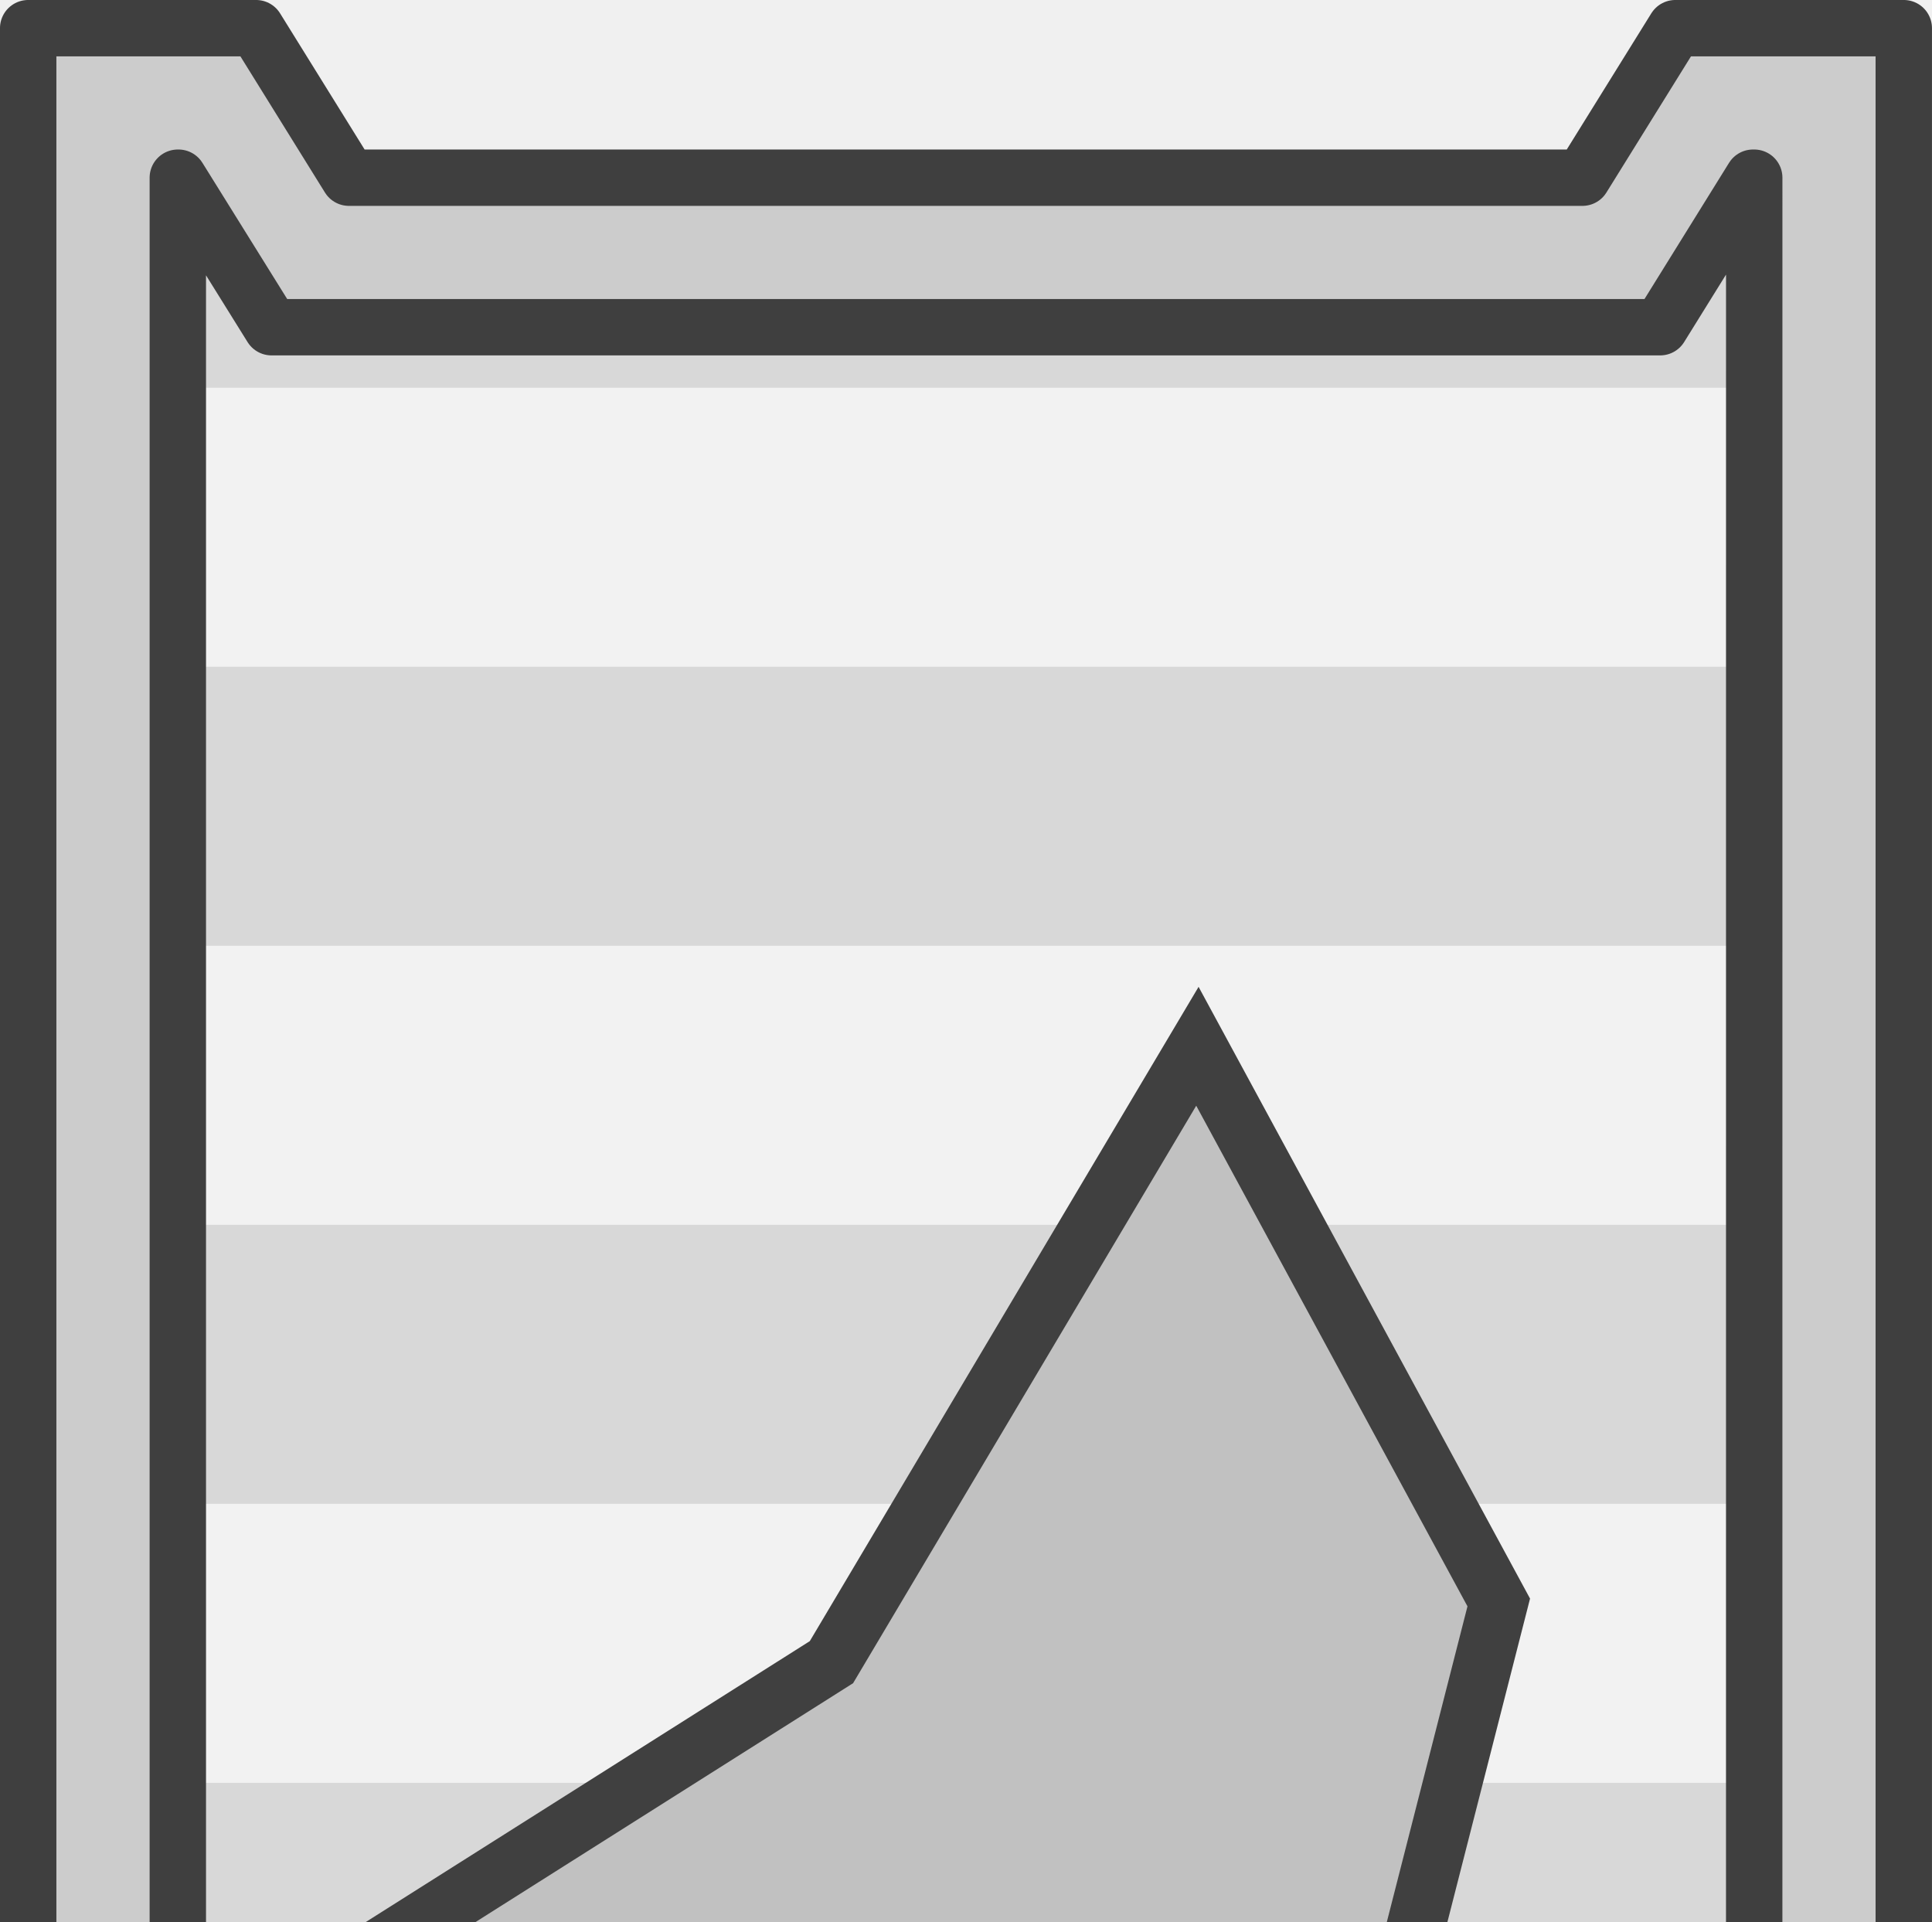
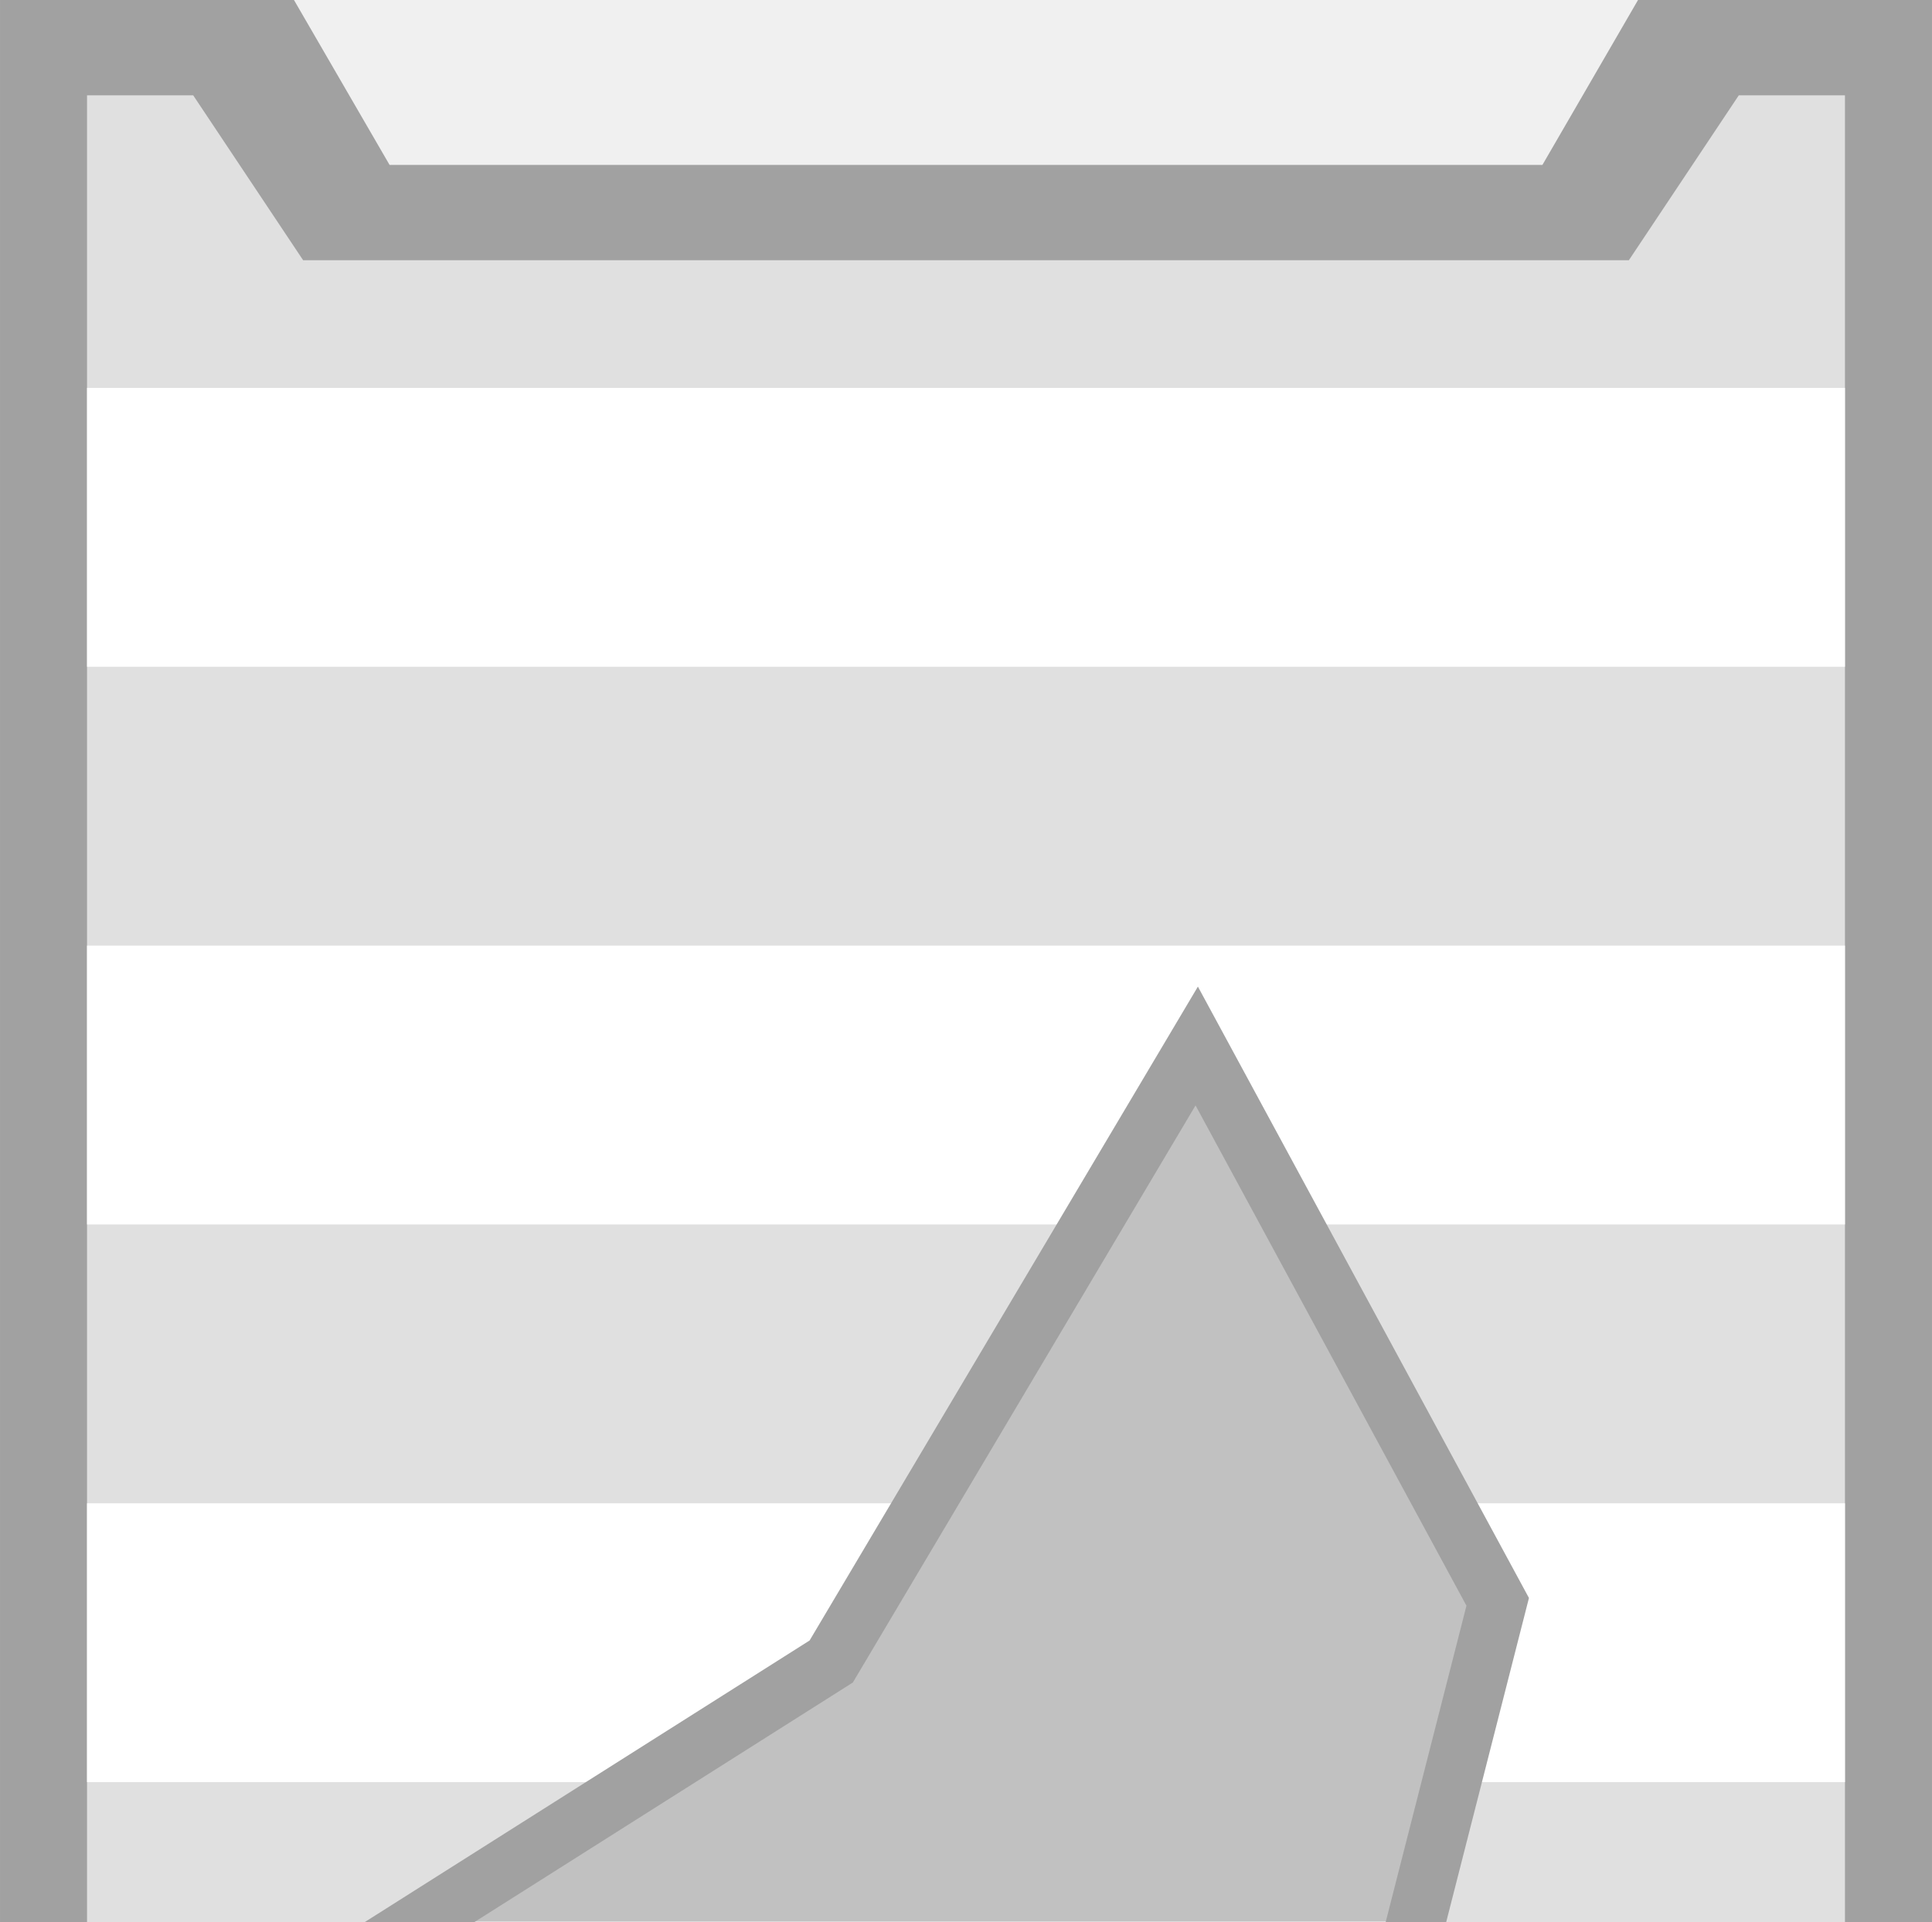
<svg xmlns="http://www.w3.org/2000/svg" width="281.18" height="279.654" viewBox="0 0 74.396 73.992" version="1.1" id="svg49750">
  <defs id="defs49747" />
  <g id="layer1">
-     <g id="g10962" transform="matrix(-1.001236,0,0,-1.00063,-1.151562,490.8678)">
-       <rect style="fill:#000000;fill-opacity:0.196;stroke-width:3.543;stroke-linecap:square;paint-order:fill markers stroke" id="rect1-8" width="48.055" height="70.667" x="-62.345" y="381.916" />
-       <path id="rect1049-9-7-2-9-5-4-02-3" style="fill:#d8d8d8;fill-opacity:1;stroke-width:1.976;paint-order:markers stroke fill;stop-color:#000000" d="m -72.164,346.261 v 140.643 h 4.088 l 4.233,-6.35 h 51.05 l 4.233,6.35 H -4.471 V 346.261 Z m 18.339,31.638 15.867,24.994 22.077,12.785 -17.248,10.917 -14.074,23.701 -11.591,-21.403 5.796,-22.696 z" />
-       <path id="rect24996-9-4-4-8-9" style="fill:#f2f2f2;fill-opacity:1;stroke-width:2.97;paint-order:markers stroke fill;stop-color:#000000" d="M -72.164,475.638 H -4.471 V 464.901 H -72.164 Z" />
-       <path id="rect4123-91" style="fill:#f2f2f2;fill-opacity:1;stroke-width:2.97;paint-order:markers stroke fill;stop-color:#000000" d="m -72.164,443.426 v 10.737 h 67.693 v -10.737 h -38.651 l -4.079,6.87 -3.72,-6.87 z" />
-       <path id="rect4125-3" style="fill:#f2f2f2;fill-opacity:1;stroke-width:2.97;paint-order:markers stroke fill;stop-color:#000000" d="m -72.164,421.952 v 10.737 h 15.427 l -2.056,-3.796 1.773,-6.942 z m 46.372,0 -7.335,4.643 -3.619,6.094 h 32.276 v -10.737 z" />
-       <path id="rect4127-3" style="fill:#f2f2f2;fill-opacity:1;stroke-width:2.97;paint-order:markers stroke fill;stop-color:#000000" d="m -72.164,400.478 v 10.737 h 17.886 l 1.281,-5.018 -0.167,-5.72 z m 32.673,0 1.533,2.415 14.371,8.322 h 19.116 V 400.478 Z" />
-       <path id="rect4129-7" style="fill:#f2f2f2;fill-opacity:1;stroke-width:2.97;paint-order:markers stroke fill;stop-color:#000000" d="m -72.164,379.004 v 10.737 h 18.686 l -0.314,-10.737 z m 19.041,0 6.816,10.737 h 41.836 v -10.737 z" />
-       <path id="rect4131-8" style="fill:#f2f2f2;fill-opacity:1;stroke-width:2.97;paint-order:markers stroke fill;stop-color:#000000" d="M -72.164,368.266 H -4.471 V 357.529 H -72.164 Z" />
-       <path style="fill:#000000;fill-opacity:0;stroke:#404040;stroke-width:2.258;stroke-dasharray:none;stroke-opacity:1;paint-order:markers stroke fill;stop-color:#000000" d="m -47.202,450.296 -11.59,-21.403 5.795,-22.696 -0.828,-28.298 15.868,24.994 22.077,12.785 -17.247,10.917 z" id="path31039-1-8-3" />
-       <path id="rect61-05-0-5-4" style="fill:#cccccc;fill-opacity:1;stroke:#3f3f3f;stroke-width:2.169;stroke-linecap:round;stroke-linejoin:round;stroke-dasharray:none;stroke-opacity:1" d="m -74.369,343.753 c 0,73.172 -8.9e-5,74.293 0,145.722 h 4.77e-4 8.787 l 3.571,-5.754 h 47.441 l 3.57,5.754 h 8.765 4.77e-4 V 343.753 h -4.77e-4 -72.134 z m 5.754,5.754 h 60.626 v 134.214 h -0.025 l -3.579,-5.754 h -53.407 l -3.57,5.754 h -0.047 c 0,-65.875 6e-6,-66.46 0.002,-134.214 z" />
+     <rect style="fill:#000000;fill-opacity:0.196;stroke-width:2.482;stroke-linecap:square;paint-order:fill markers stroke" id="rect1" width="48.055" height="34.665" x="13.17" y="39.326" />
+     <g id="g1" transform="rotate(180,37.19775,73.99187)">
+       <path id="rect1049-9-7-5-1-7-8" style="fill:#a1a1a1;fill-opacity:1;stroke-width:8.126;paint-order:markers stroke fill;stop-color:#000000" d="m 0,0 v 559.309 h 42.783 l 13.914,-24 H 224.482 l 13.914,24 h 42.783 V 0 Z m 81.98,133.449 59.971,94.465 83.441,48.32 -65.188,41.262 -53.193,89.58 -43.807,-80.893 21.904,-85.781 z" transform="scale(0.2645833)" />
+       <path id="rect1049-9-7-2-9-5-4-02" style="fill:#e0e0e0;fill-opacity:1;stroke-width:7.469;paint-order:markers stroke fill;stop-color:#000000" d="M 12.666,13.873 V 545.436 h 15.451 l 16,-24 H 237.062 l 16,24 h 15.451 V 13.873 Z m 69.314,119.576 59.971,94.465 83.441,48.32 -65.188,41.262 -53.193,89.58 -43.807,-80.893 21.904,-85.781 z" transform="scale(0.2645833)" />
+       <path id="rect24996-9-4-4-8" style="fill:#ffffff;stroke-width:2.97;paint-order:markers stroke fill;stop-color:#000000" d="M 3.351,133.047 H 71.044 V 122.31 H 3.351 Z" />
+       <path id="rect4123" style="fill:#ffffff;stroke-width:11.224;paint-order:markers stroke fill;stop-color:#000000" d="m 12.666,381.111 v 40.58 H 268.514 V 381.111 H 122.43 l -15.418,25.965 -14.061,-25.965 z" transform="scale(0.2645833)" />
+       <path id="rect4125" style="fill:#ffffff;stroke-width:11.224;paint-order:markers stroke fill;stop-color:#000000" d="m 12.666,299.947 v 40.582 h 58.309 l -7.77,-14.346 6.699,-26.236 z m 175.264,0 -27.725,17.549 -13.678,23.033 h 121.986 v -40.582 z" transform="scale(0.2645833)" />
+       <path id="rect4127" style="fill:#ffffff;stroke-width:11.224;paint-order:markers stroke fill;stop-color:#000000" d="m 12.666,218.785 v 40.582 h 67.602 l 4.842,-18.965 -0.633,-21.617 z m 123.49,0 5.795,9.129 54.314,31.453 h 72.248 v -40.582 z" transform="scale(0.2645833)" />
+       <path id="rect4129" style="fill:#ffffff;stroke-width:11.224;paint-order:markers stroke fill;stop-color:#000000" d="m 12.666,137.623 v 40.58 h 70.623 l -1.186,-40.58 z m 71.965,0 25.762,40.58 h 158.121 v -40.58 z" transform="scale(0.2645833)" />
+       <path id="rect4131" style="fill:#ffffff;stroke-width:2.97;paint-order:markers stroke fill;stop-color:#000000" d="M 3.351,25.676 H 71.044 V 14.938 H 3.351 Z" />
+       <path style="fill:#000000;fill-opacity:0;stroke:#a1a1a1;stroke-width:2.258;stroke-dasharray:none;stroke-opacity:1;paint-order:markers stroke fill;stop-color:#000000" d="m 28.313,107.706 -11.59,-21.403 5.795,-22.696 -0.828,-28.298 15.868,24.994 22.077,12.785 -17.247,10.917 z" id="path31039-1-8" />
    </g>
  </g>
</svg>
